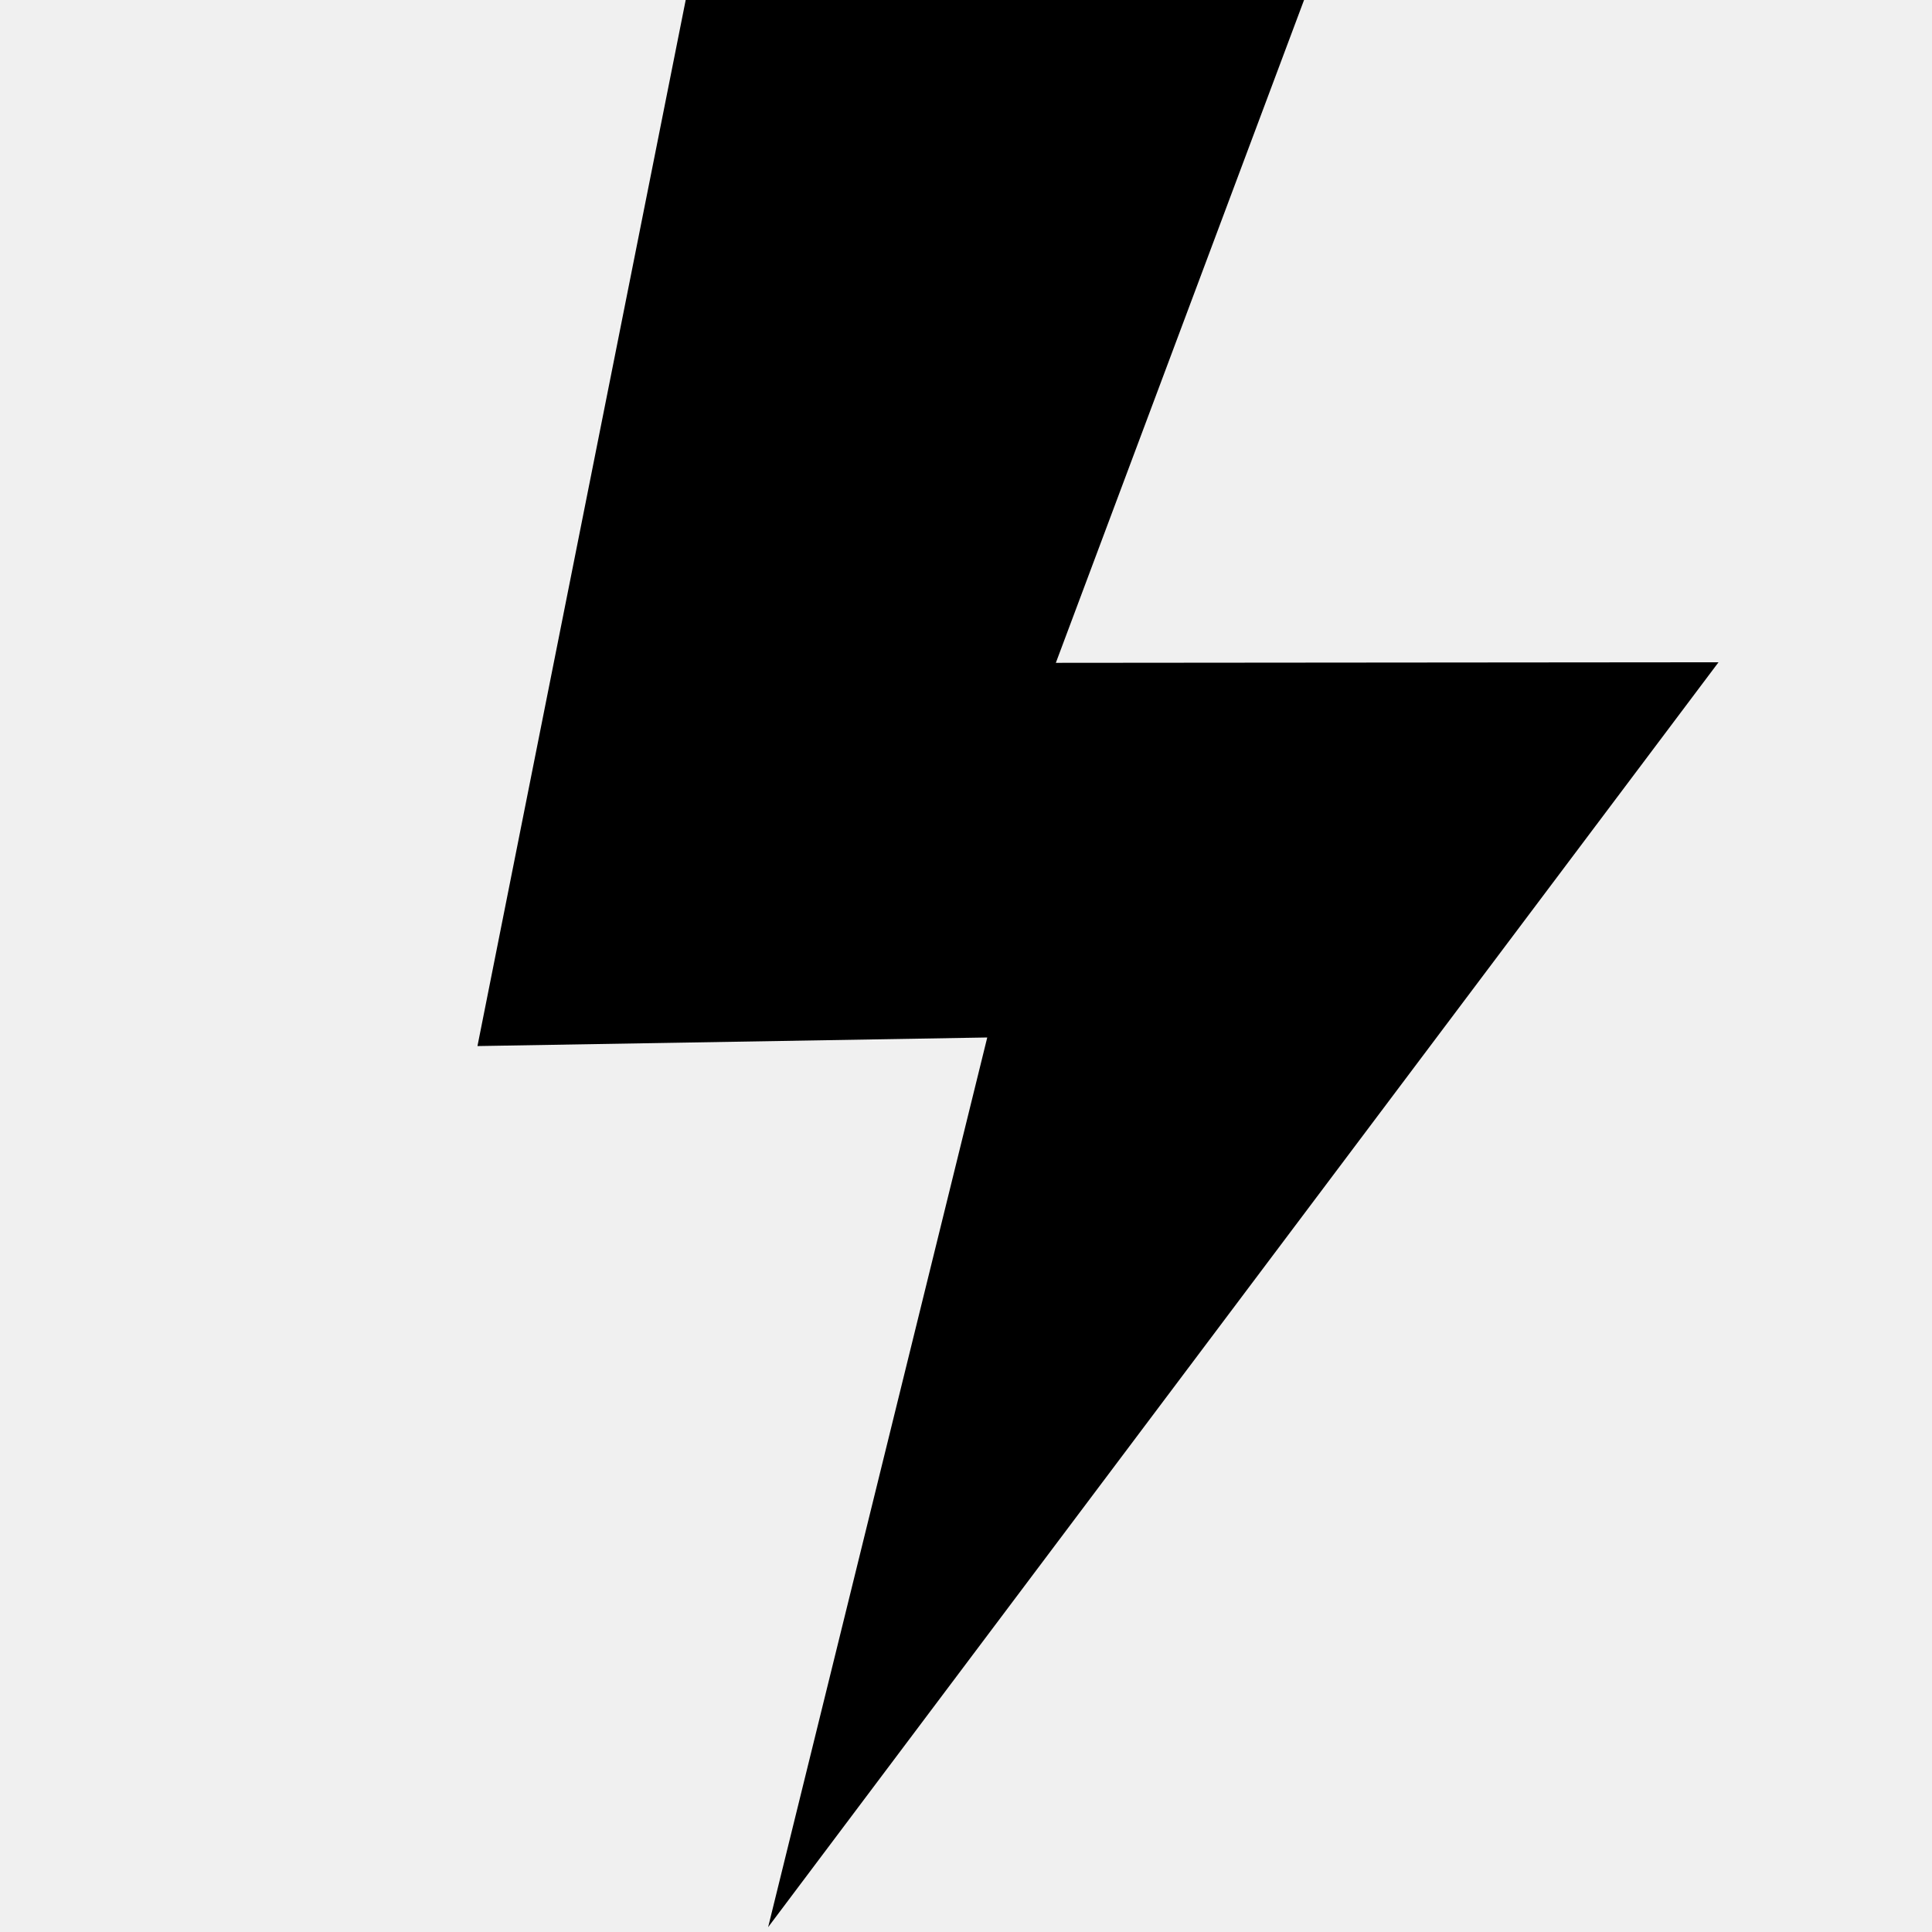
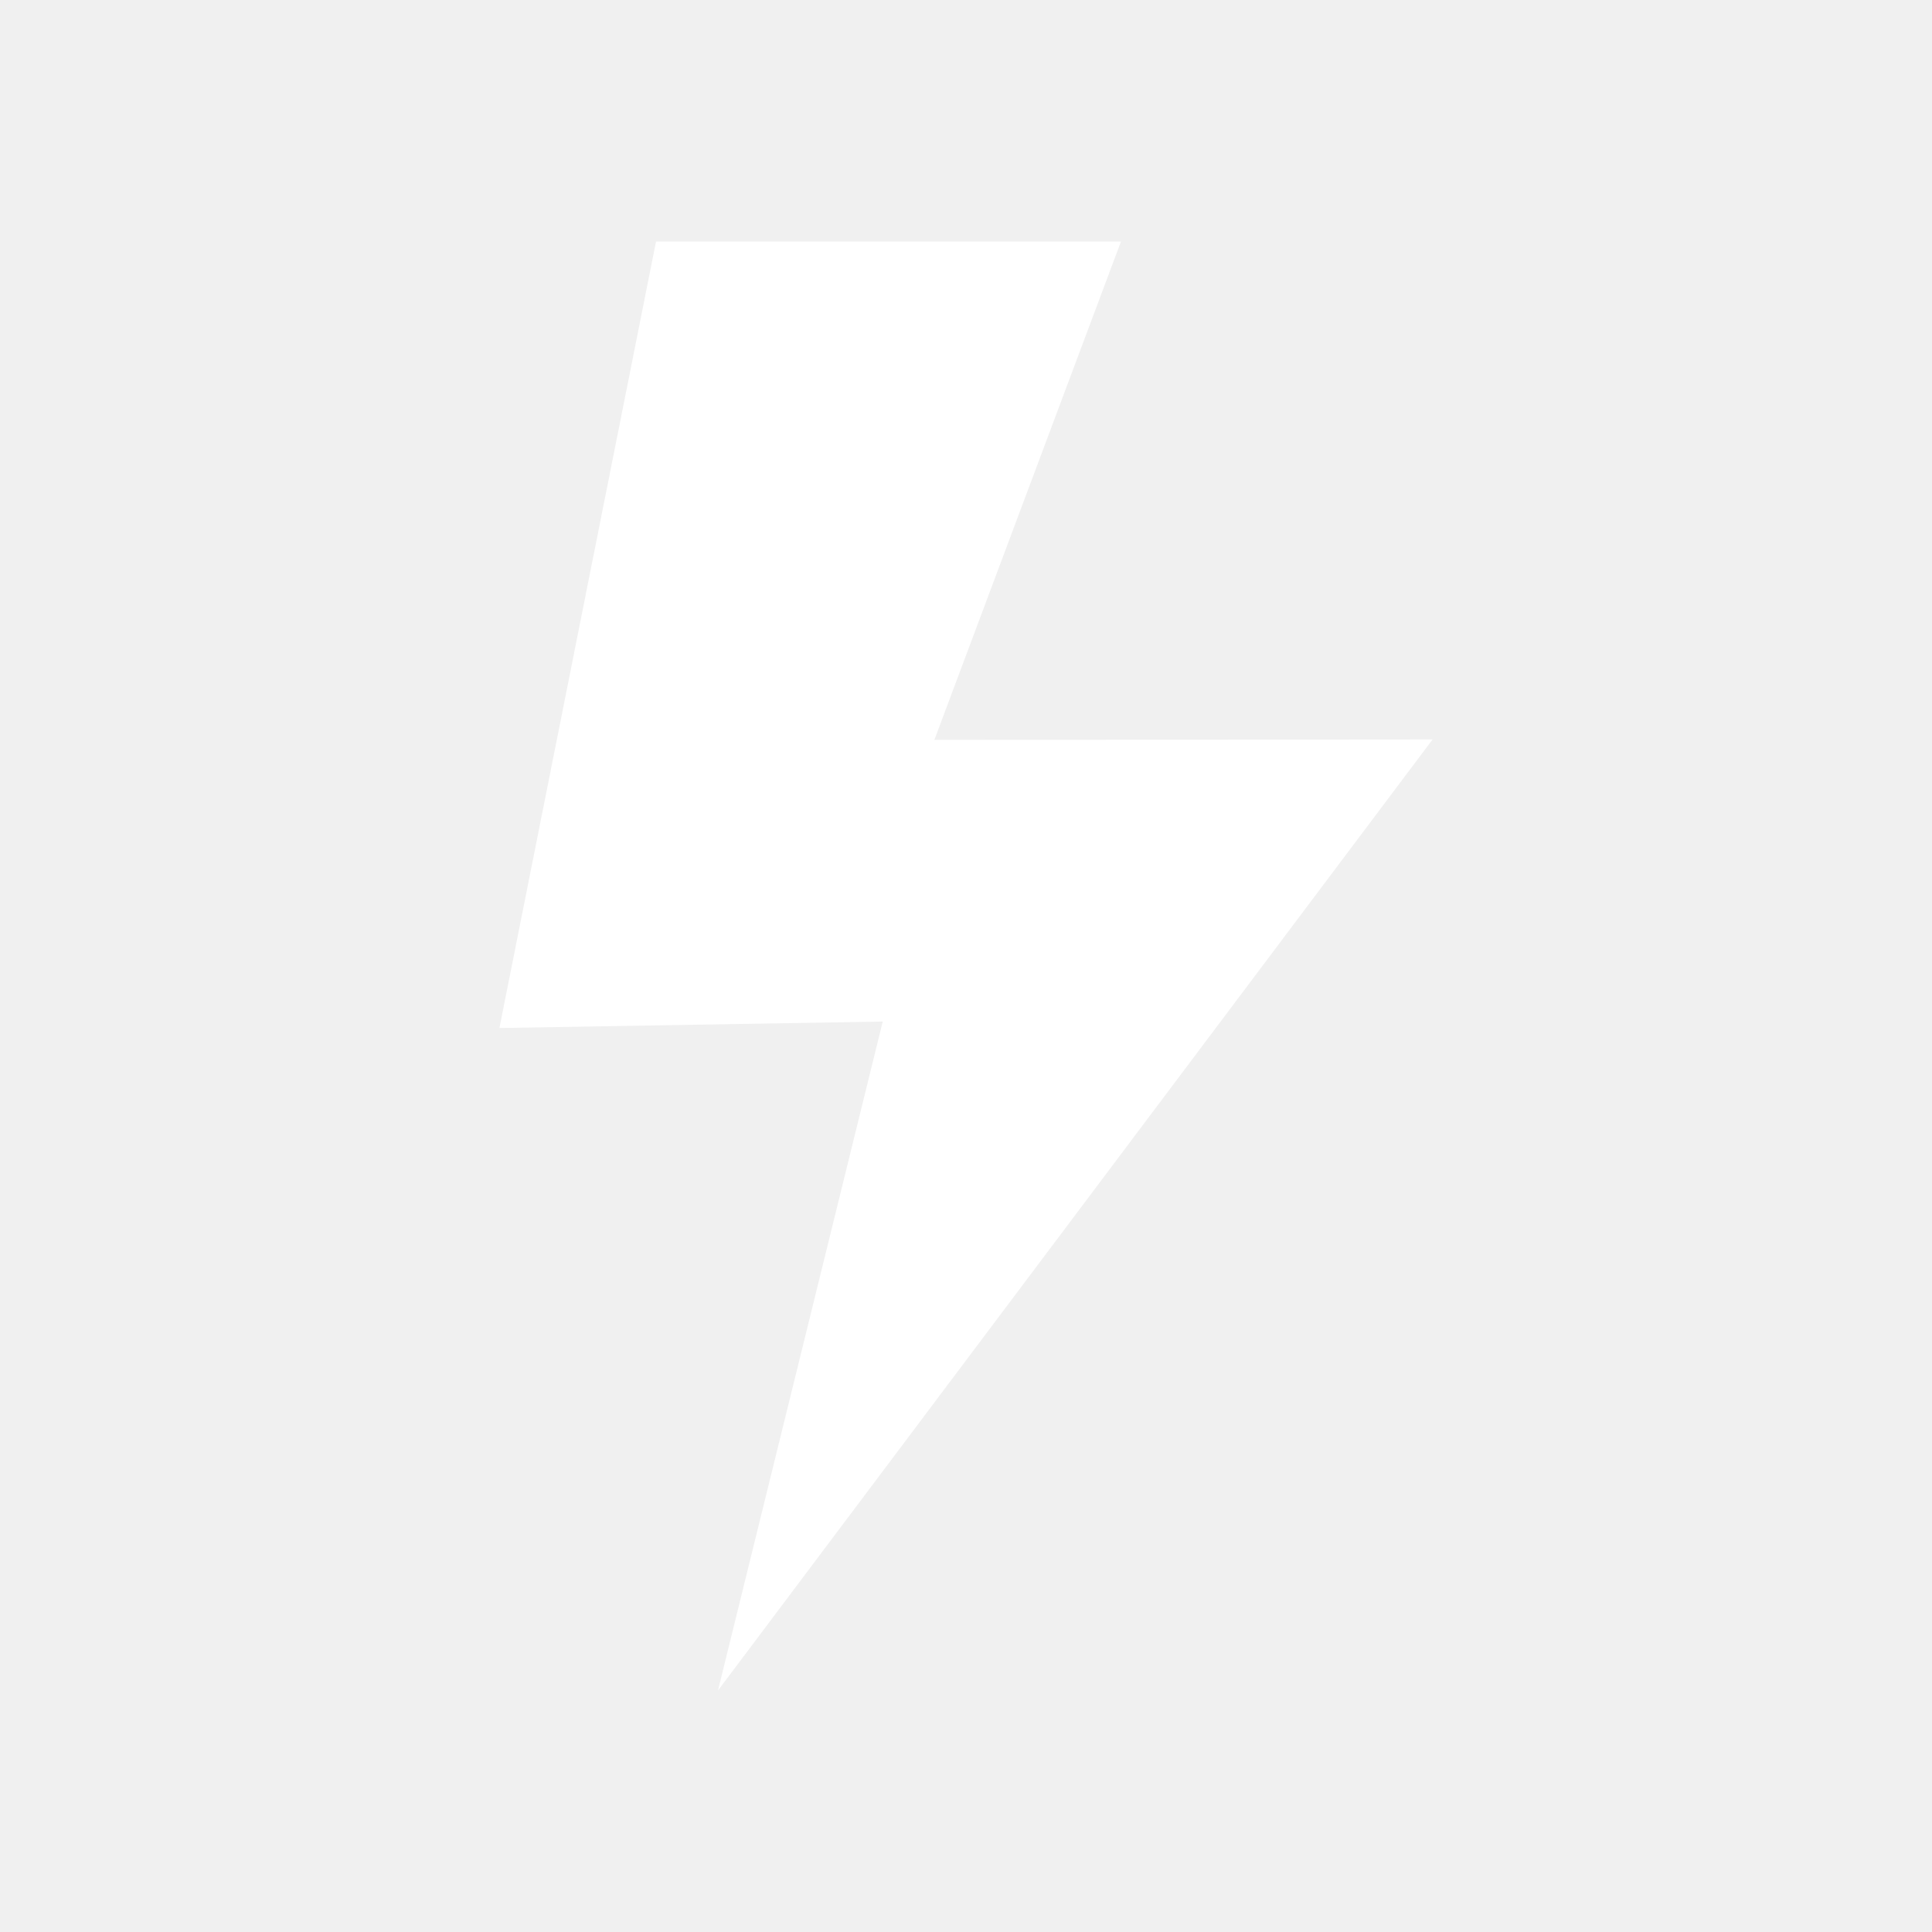
- <svg xmlns="http://www.w3.org/2000/svg" viewBox="0 0 120 120">
-   <path d="M106.74 41.135L47.71 119.7l13.61-55.26-31.664.533L42.59 0h38.407L65.58 41.17z" />
+ <svg xmlns="http://www.w3.org/2000/svg" viewBox="0 0 32 32" version="1.1" id="svg4" width="32" height="32">
+   <defs id="defs8" />
+   <path d="M 23.728,12.248 11.892,28 14.621,16.92 8.272,17.027 10.866,4 h 7.701 l -3.091,8.255 z" id="path2" style="fill:#ffffff;fill-opacity:1;stroke-width:0.201" />
</svg>
